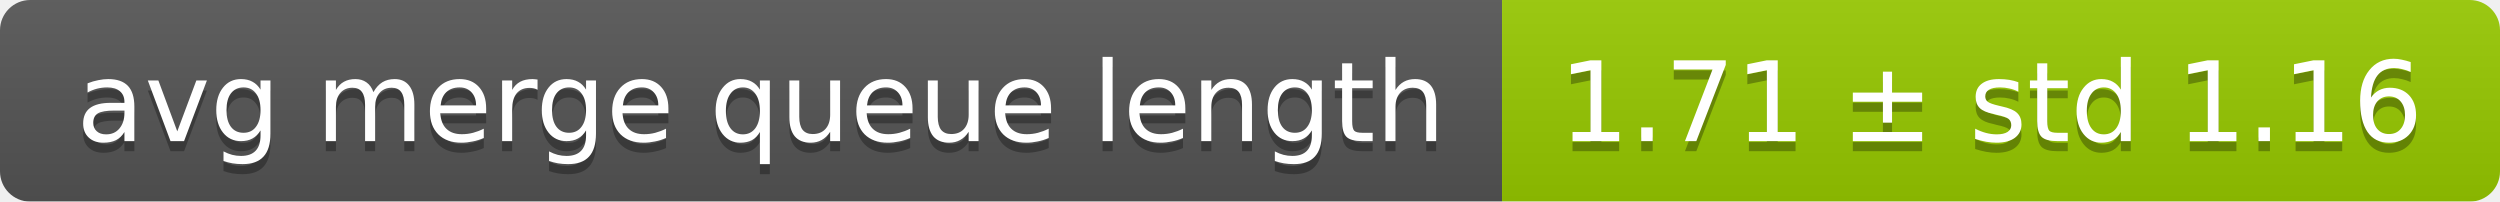
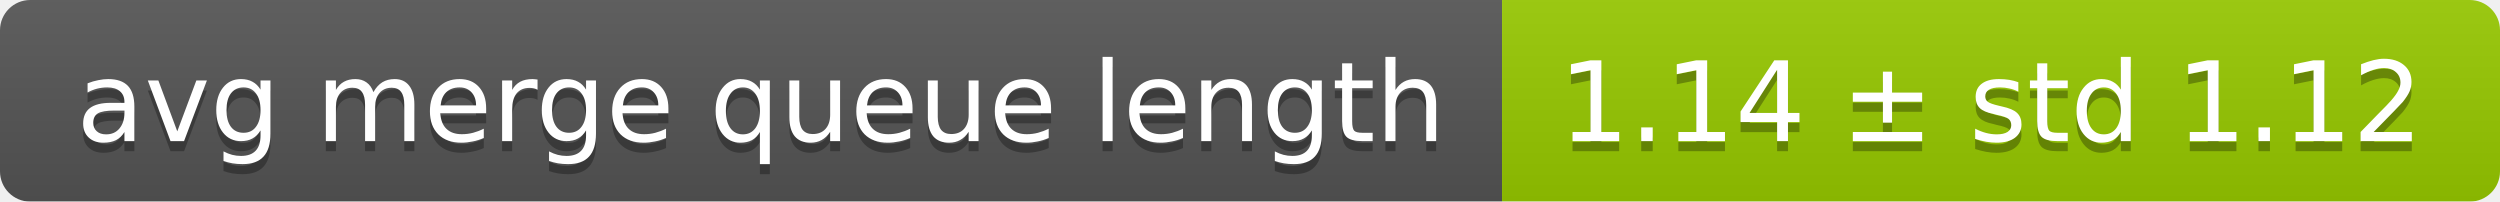
<svg xmlns="http://www.w3.org/2000/svg" width="248" height="20">
  <linearGradient id="smooth" x2="0" y2="100%">
    <stop offset="0" stop-color="#bbb" stop-opacity=".1" />
    <stop offset="1" stop-opacity=".1" />
  </linearGradient>
  <mask id="round">
    <rect width="248" height="20" rx="3" fill="#fff" />
  </mask>
  <g mask="url(#round)">
    <rect width="149" height="20" fill="#555" />
    <rect x="149" width="99" height="20" fill="#97ca00" />
    <rect width="248" height="20" fill="url(#smooth)" />
  </g>
  <g fill="#fff" text-anchor="middle" font-family="DejaVu Sans,Verdana,Geneva,sans-serif" font-size="11">
    <text x="75.5" y="15" fill="#010101" fill-opacity=".3">avg merge queue length</text>
    <text x="75.5" y="14">avg merge queue length</text>
-     <text x="197.5" y="15" fill="#010101" fill-opacity=".3">1.71 ± std 1.16</text>
-     <text x="197.5" y="14">1.71 ± std 1.16</text>
+     <text x="197.5" y="15" fill="#010101" fill-opacity=".3">1.14 ± std 1.12</text>
+     <text x="197.5" y="14">1.14 ± std 1.12</text>
  </g>
</svg>
